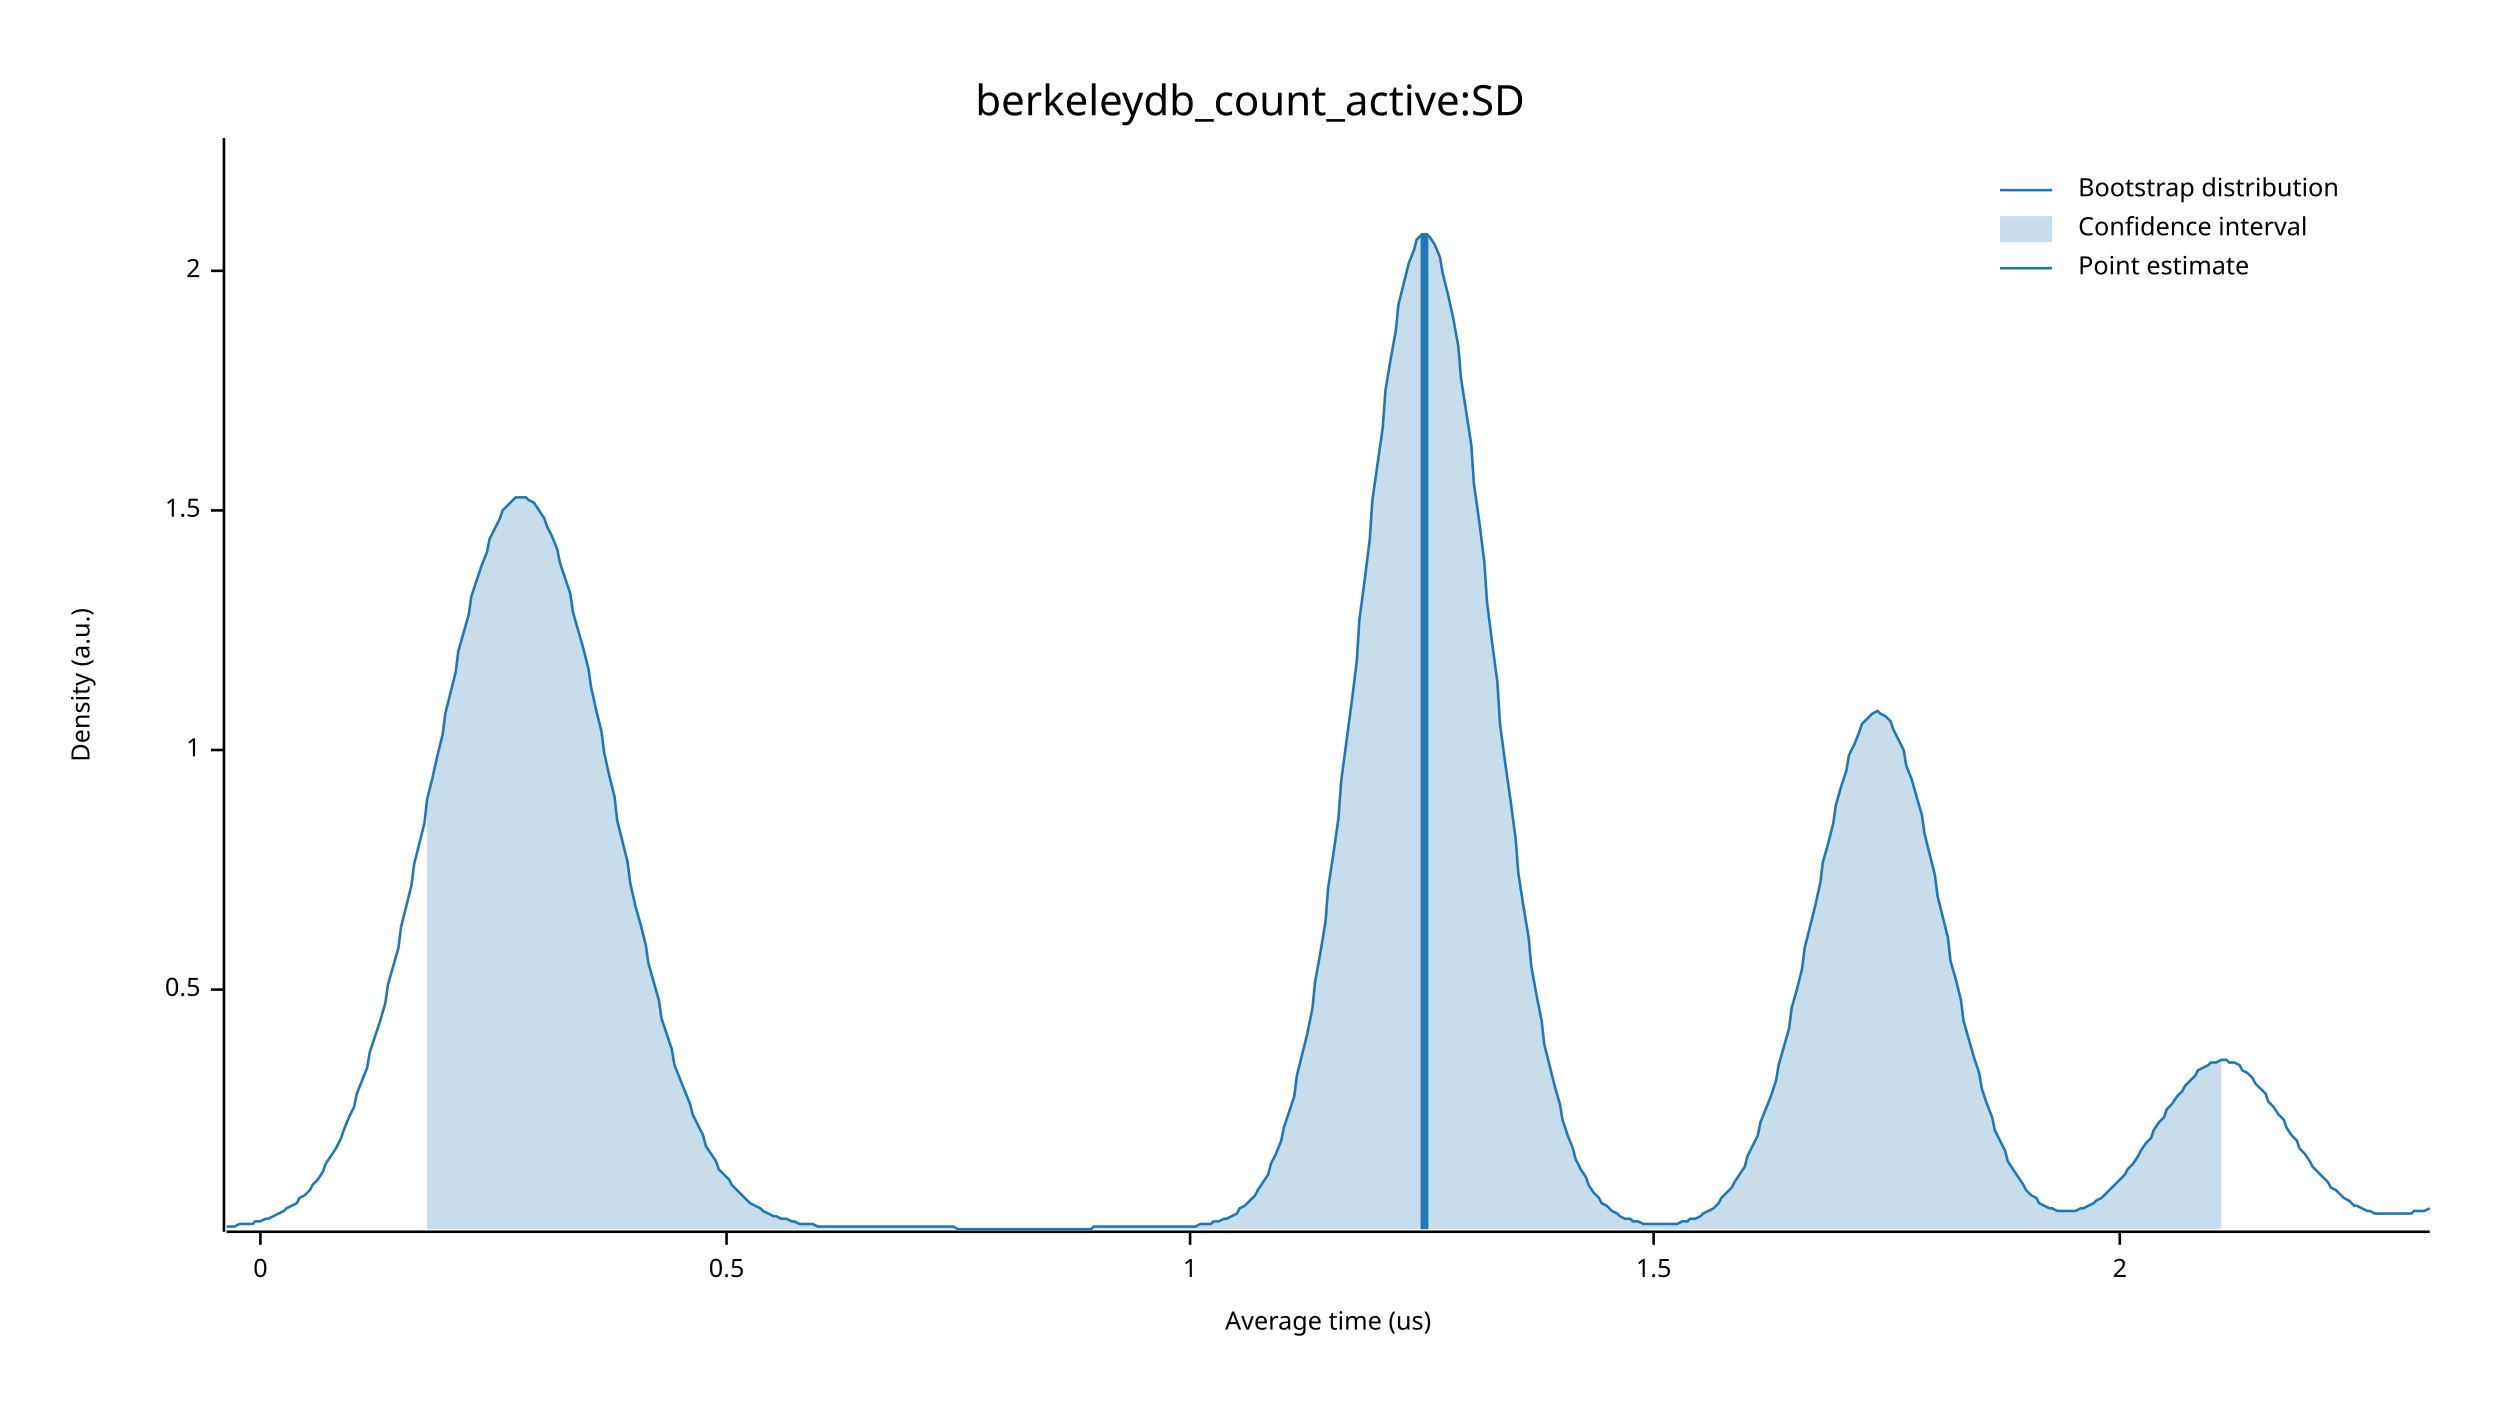
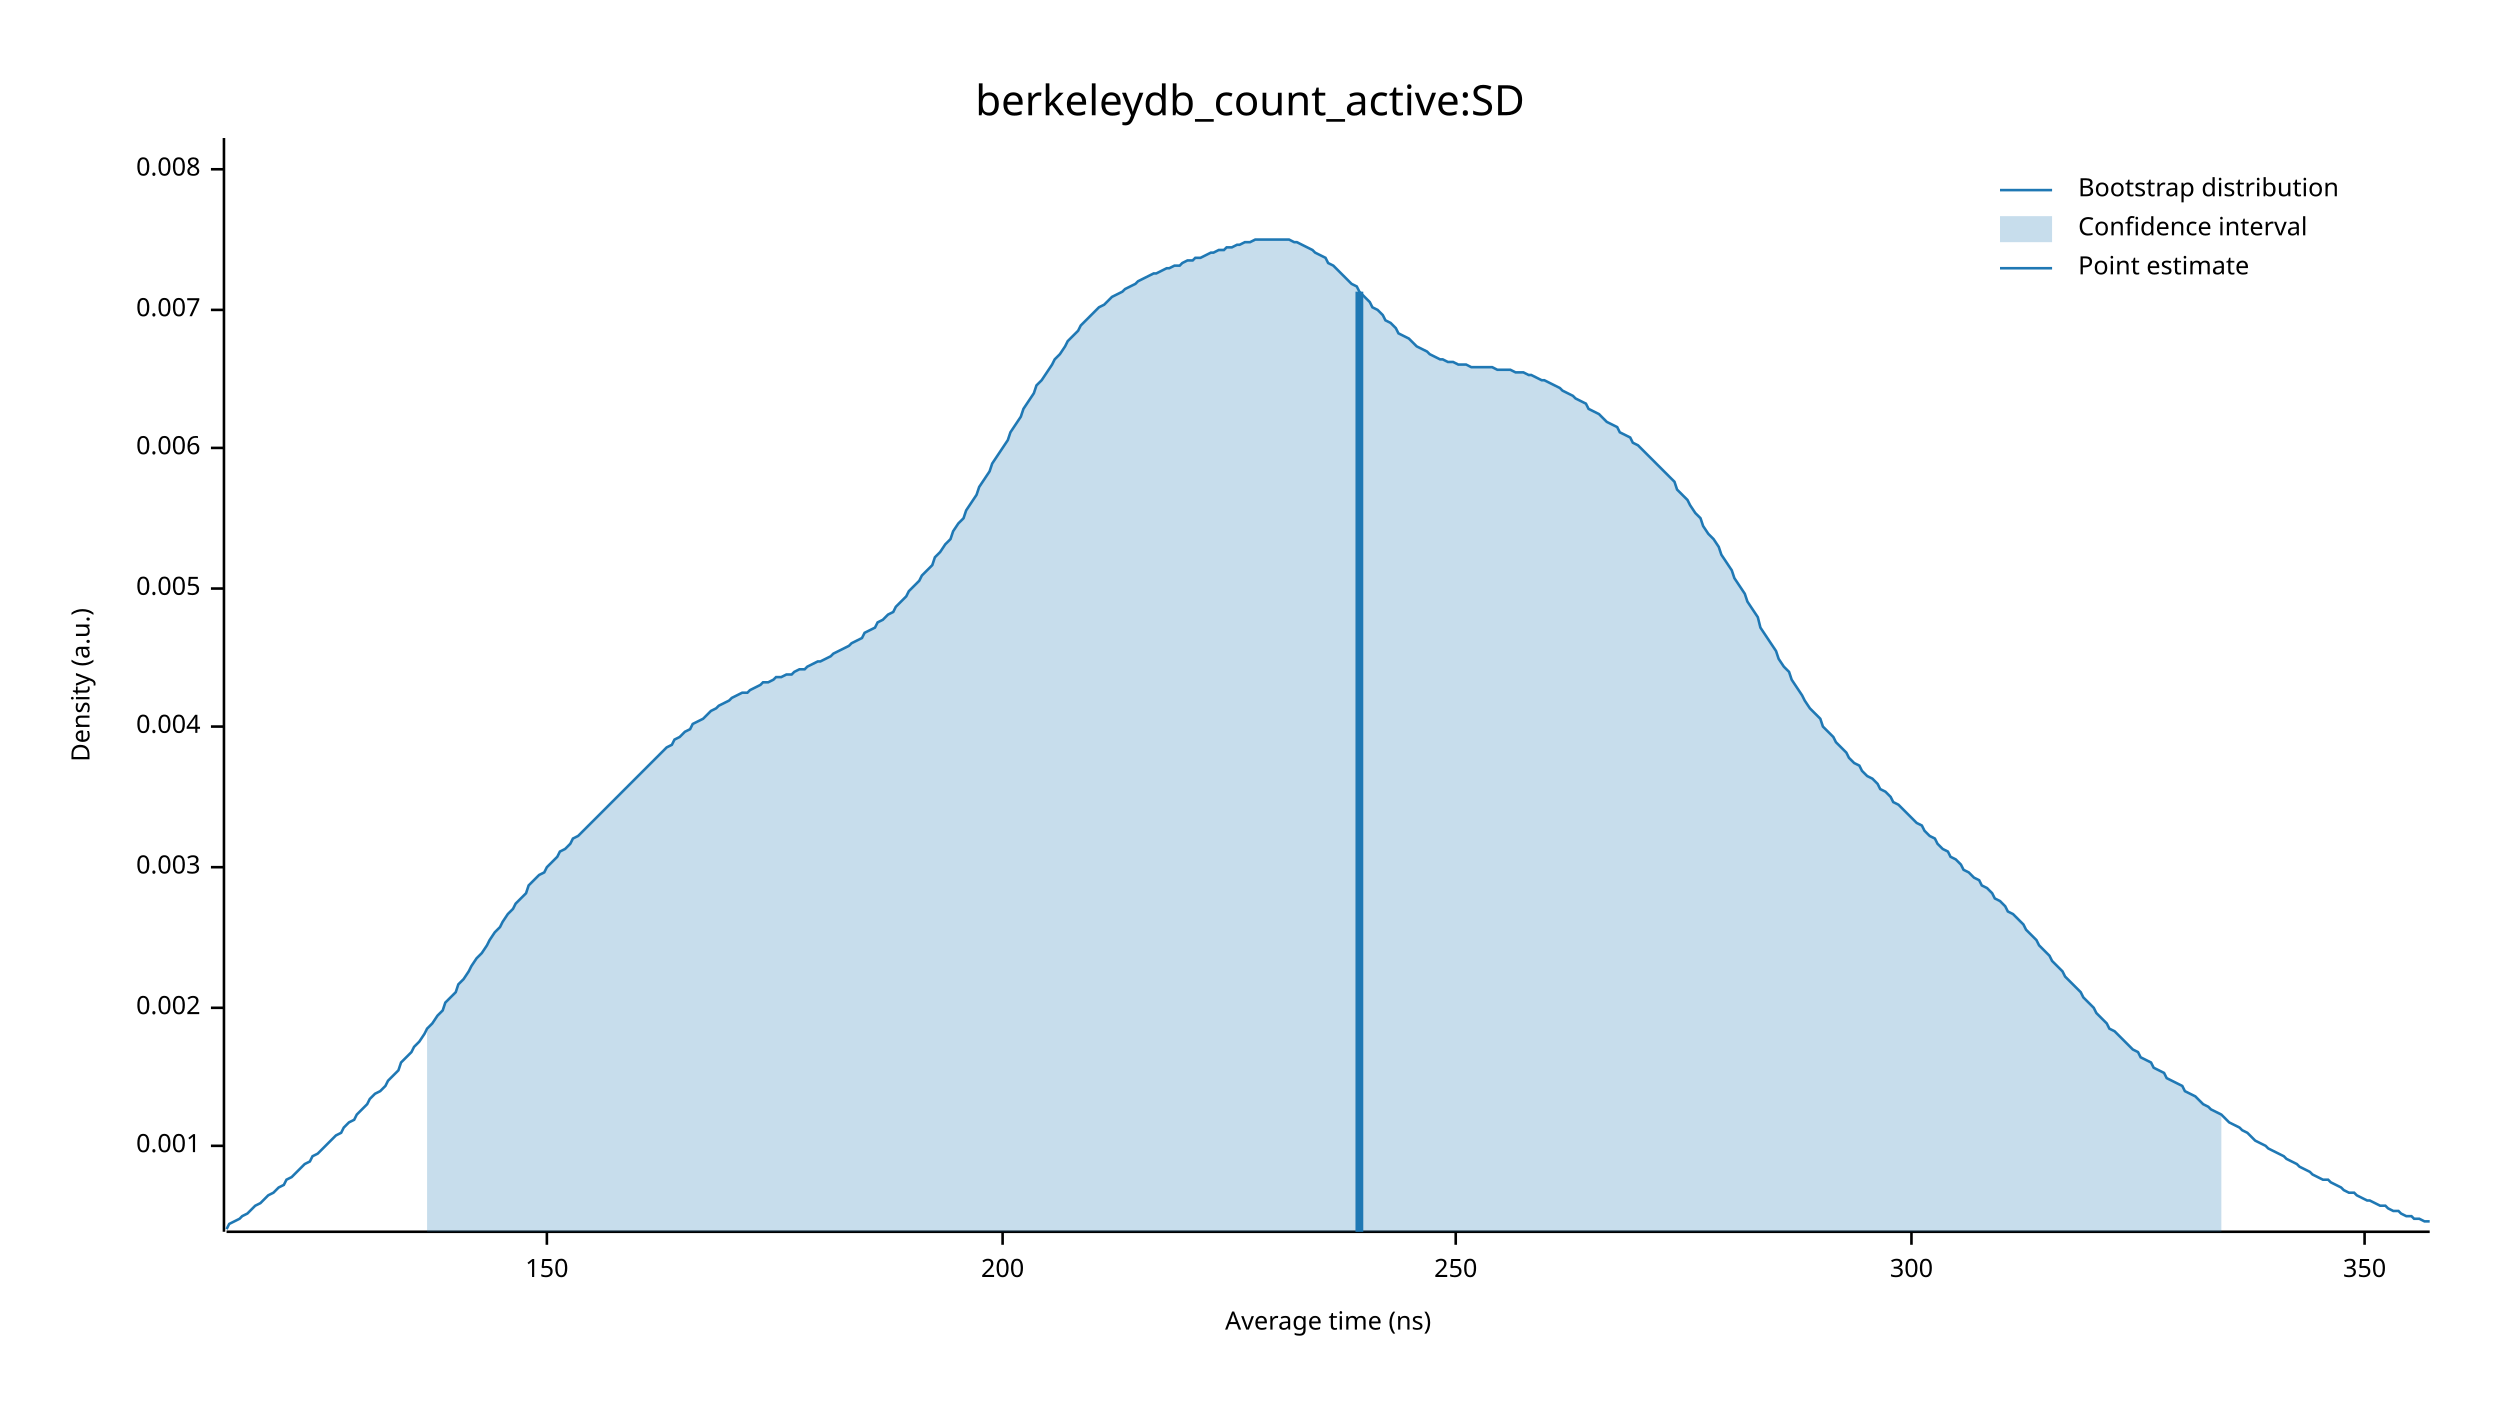
<svg xmlns="http://www.w3.org/2000/svg" width="960" height="540" viewBox="0 0 960 540">
  <text x="480" y="32" dy="0.76em" text-anchor="middle" font-family="sans-serif" font-size="16.129" opacity="1" fill="#000000">
berkeleydb_count_active:SD
</text>
  <text x="27" y="263" dy="0.76em" text-anchor="middle" font-family="sans-serif" font-size="9.677" opacity="1" fill="#000000" transform="rotate(270, 27, 263)">
Density (a.u.)
</text>
  <text x="510" y="513" dy="-0.5ex" text-anchor="middle" font-family="sans-serif" font-size="9.677" opacity="1" fill="#000000">
- Average time (us)
+ Average time (ns)
</text>
  <polyline fill="none" opacity="1" stroke="#000000" stroke-width="1" points="86,53 86,473 " />
-   <text x="77" y="380" dy="0.5ex" text-anchor="end" font-family="sans-serif" font-size="9.677" opacity="1" fill="#000000">
- 0.5
+   <text x="77" y="440" dy="0.5ex" text-anchor="end" font-family="sans-serif" font-size="9.677" opacity="1" fill="#000000">
+ 0.001
</text>
-   <polyline fill="none" opacity="1" stroke="#000000" stroke-width="1" points="81,380 86,380 " />
-   <text x="77" y="288" dy="0.5ex" text-anchor="end" font-family="sans-serif" font-size="9.677" opacity="1" fill="#000000">
- 1
+   <polyline fill="none" opacity="1" stroke="#000000" stroke-width="1" points="81,440 86,440 " />
+   <text x="77" y="387" dy="0.5ex" text-anchor="end" font-family="sans-serif" font-size="9.677" opacity="1" fill="#000000">
+ 0.002
</text>
-   <polyline fill="none" opacity="1" stroke="#000000" stroke-width="1" points="81,288 86,288 " />
-   <text x="77" y="196" dy="0.5ex" text-anchor="end" font-family="sans-serif" font-size="9.677" opacity="1" fill="#000000">
- 1.5
+   <polyline fill="none" opacity="1" stroke="#000000" stroke-width="1" points="81,387 86,387 " />
+   <text x="77" y="333" dy="0.5ex" text-anchor="end" font-family="sans-serif" font-size="9.677" opacity="1" fill="#000000">
+ 0.003
</text>
-   <polyline fill="none" opacity="1" stroke="#000000" stroke-width="1" points="81,196 86,196 " />
-   <text x="77" y="104" dy="0.5ex" text-anchor="end" font-family="sans-serif" font-size="9.677" opacity="1" fill="#000000">
- 2
+   <polyline fill="none" opacity="1" stroke="#000000" stroke-width="1" points="81,333 86,333 " />
+   <text x="77" y="279" dy="0.5ex" text-anchor="end" font-family="sans-serif" font-size="9.677" opacity="1" fill="#000000">
+ 0.004
</text>
-   <polyline fill="none" opacity="1" stroke="#000000" stroke-width="1" points="81,104 86,104 " />
+   <polyline fill="none" opacity="1" stroke="#000000" stroke-width="1" points="81,279 86,279 " />
+   <text x="77" y="226" dy="0.5ex" text-anchor="end" font-family="sans-serif" font-size="9.677" opacity="1" fill="#000000">
+ 0.005
+ </text>
+   <polyline fill="none" opacity="1" stroke="#000000" stroke-width="1" points="81,226 86,226 " />
+   <text x="77" y="172" dy="0.5ex" text-anchor="end" font-family="sans-serif" font-size="9.677" opacity="1" fill="#000000">
+ 0.006
+ </text>
+   <polyline fill="none" opacity="1" stroke="#000000" stroke-width="1" points="81,172 86,172 " />
+   <text x="77" y="119" dy="0.5ex" text-anchor="end" font-family="sans-serif" font-size="9.677" opacity="1" fill="#000000">
+ 0.007
+ </text>
+   <polyline fill="none" opacity="1" stroke="#000000" stroke-width="1" points="81,119 86,119 " />
+   <text x="77" y="65" dy="0.5ex" text-anchor="end" font-family="sans-serif" font-size="9.677" opacity="1" fill="#000000">
+ 0.008
+ </text>
+   <polyline fill="none" opacity="1" stroke="#000000" stroke-width="1" points="81,65 86,65 " />
  <polyline fill="none" opacity="1" stroke="#000000" stroke-width="1" points="87,473 933,473 " />
-   <text x="100" y="483" dy="0.76em" text-anchor="middle" font-family="sans-serif" font-size="9.677" opacity="1" fill="#000000">
- 0
+   <text x="210" y="483" dy="0.76em" text-anchor="middle" font-family="sans-serif" font-size="9.677" opacity="1" fill="#000000">
+ 150
</text>
-   <polyline fill="none" opacity="1" stroke="#000000" stroke-width="1" points="100,473 100,478 " />
-   <text x="279" y="483" dy="0.76em" text-anchor="middle" font-family="sans-serif" font-size="9.677" opacity="1" fill="#000000">
- 0.5
+   <polyline fill="none" opacity="1" stroke="#000000" stroke-width="1" points="210,473 210,478 " />
+   <text x="385" y="483" dy="0.76em" text-anchor="middle" font-family="sans-serif" font-size="9.677" opacity="1" fill="#000000">
+ 200
</text>
-   <polyline fill="none" opacity="1" stroke="#000000" stroke-width="1" points="279,473 279,478 " />
-   <text x="457" y="483" dy="0.76em" text-anchor="middle" font-family="sans-serif" font-size="9.677" opacity="1" fill="#000000">
- 1
+   <polyline fill="none" opacity="1" stroke="#000000" stroke-width="1" points="385,473 385,478 " />
+   <text x="559" y="483" dy="0.76em" text-anchor="middle" font-family="sans-serif" font-size="9.677" opacity="1" fill="#000000">
+ 250
</text>
-   <polyline fill="none" opacity="1" stroke="#000000" stroke-width="1" points="457,473 457,478 " />
-   <text x="635" y="483" dy="0.76em" text-anchor="middle" font-family="sans-serif" font-size="9.677" opacity="1" fill="#000000">
- 1.5
+   <polyline fill="none" opacity="1" stroke="#000000" stroke-width="1" points="559,473 559,478 " />
+   <text x="734" y="483" dy="0.76em" text-anchor="middle" font-family="sans-serif" font-size="9.677" opacity="1" fill="#000000">
+ 300
</text>
-   <polyline fill="none" opacity="1" stroke="#000000" stroke-width="1" points="635,473 635,478 " />
-   <text x="814" y="483" dy="0.76em" text-anchor="middle" font-family="sans-serif" font-size="9.677" opacity="1" fill="#000000">
- 2
+   <polyline fill="none" opacity="1" stroke="#000000" stroke-width="1" points="734,473 734,478 " />
+   <text x="908" y="483" dy="0.76em" text-anchor="middle" font-family="sans-serif" font-size="9.677" opacity="1" fill="#000000">
+ 350
</text>
-   <polyline fill="none" opacity="1" stroke="#000000" stroke-width="1" points="814,473 814,478 " />
-   <polyline fill="none" opacity="1" stroke="#1F78B4" stroke-width="1" points="87,471 88,471 90,471 92,470 93,470 95,470 97,470 98,469 100,469 102,468 103,468 105,467 107,466 109,465 110,464 112,463 114,462 115,460 117,459 119,457 120,455 122,453 124,450 125,447 127,444 129,441 131,437 132,434 134,429 136,425 137,420 139,415 141,410 142,404 144,398 146,392 148,385 149,378 151,371 153,364 154,356 156,348 158,340 159,332 161,324 163,316 164,307 166,299 168,290 170,282 171,274 173,266 175,258 176,250 178,243 180,236 181,229 183,223 185,217 187,212 188,207 190,203 192,199 193,196 195,194 197,192 198,191 200,191 202,191 203,192 205,193 207,196 209,199 210,202 212,206 214,211 215,216 217,222 219,228 220,235 222,242 224,249 226,257 227,264 229,273 231,281 232,289 234,298 236,306 237,315 239,323 241,331 242,339 244,348 246,355 248,363 249,370 251,377 253,384 254,391 256,397 258,403 259,409 261,414 263,419 265,424 266,428 268,432 270,436 271,440 273,443 275,446 276,449 278,451 280,453 281,455 283,457 285,459 287,461 288,462 290,463 292,464 293,465 295,466 297,467 298,467 300,468 302,468 304,469 305,469 307,470 309,470 310,470 312,470 314,471 315,471 317,471 319,471 320,471 322,471 324,471 326,471 327,471 329,471 331,471 332,471 334,471 336,471 337,471 339,471 341,471 343,471 344,471 346,471 348,471 349,471 351,471 353,471 354,471 356,471 358,471 359,471 361,471 363,471 365,471 366,471 368,472 370,472 371,472 373,472 375,472 376,472 378,472 380,472 381,472 383,472 385,472 387,472 388,472 390,472 392,472 393,472 395,472 397,472 398,472 400,472 402,472 404,472 405,472 407,472 409,472 410,472 412,472 414,472 415,472 417,472 419,472 420,471 422,471 424,471 426,471 427,471 429,471 431,471 432,471 434,471 436,471 437,471 439,471 441,471 443,471 444,471 446,471 448,471 449,471 451,471 453,471 454,471 456,471 458,471 459,471 461,470 463,470 465,470 466,469 468,469 470,468 471,468 473,467 475,466 476,464 478,463 480,461 482,459 483,457 485,454 487,451 488,447 490,443 492,438 493,433 495,427 497,421 498,413 500,405 502,397 504,387 505,377 507,366 509,354 510,341 512,328 514,314 515,300 517,285 519,270 521,254 522,238 524,223 526,207 527,192 529,178 531,164 532,150 534,138 536,127 537,117 539,109 541,101 543,96 544,92 546,90 548,90 549,91 551,94 553,99 554,105 556,113 558,122 560,133 561,145 563,158 565,171 566,186 568,200 570,216 571,231 573,247 575,262 576,278 578,293 580,307 582,322 583,335 585,348 587,360 588,371 590,382 592,392 593,401 595,409 597,417 599,424 600,430 602,436 604,441 605,445 607,449 609,452 610,455 612,458 614,460 615,462 617,463 619,465 621,466 622,467 624,468 626,468 627,469 629,469 631,470 632,470 634,470 636,470 638,470 639,470 641,470 643,470 644,470 646,469 648,469 649,468 651,468 653,467 654,466 656,465 658,464 660,462 661,460 663,458 665,456 666,454 668,451 670,448 671,444 673,440 675,436 676,431 678,426 680,421 682,415 683,409 685,402 687,395 688,387 690,380 692,372 693,364 695,356 697,348 699,339 700,331 702,324 704,316 705,309 707,302 709,296 710,290 712,286 714,281 715,278 717,276 719,274 721,273 722,274 724,275 726,277 727,280 729,284 731,288 732,294 734,299 736,306 738,313 739,320 741,328 743,336 744,344 746,352 748,360 749,369 751,376 753,384 754,392 756,399 758,406 760,412 761,418 763,424 765,429 766,434 768,438 770,442 771,446 773,449 775,452 777,455 778,457 780,459 782,460 783,462 785,463 787,464 788,464 790,465 792,465 793,465 795,465 797,465 799,464 800,464 802,463 804,462 805,461 807,460 809,458 810,457 812,455 814,453 816,451 817,449 819,447 821,444 822,442 824,439 826,437 827,434 829,431 831,429 832,426 834,424 836,421 838,419 839,417 841,415 843,413 844,411 846,410 848,409 849,408 851,408 853,407 855,407 856,408 858,408 860,409 861,411 863,412 865,414 866,416 868,418 870,420 871,423 873,425 875,428 877,430 878,433 880,436 882,438 883,441 885,443 887,446 888,448 890,450 892,452 894,454 895,456 897,457 899,459 900,460 902,461 904,463 905,463 907,464 909,465 910,465 912,466 914,466 916,466 917,466 919,466 921,466 922,466 924,466 926,466 927,465 929,465 931,465 933,464 " />
-   <polygon opacity="0.25" fill="#1F78B4" points="164,307 166,299 168,290 170,282 171,274 173,266 175,258 176,250 178,243 180,236 181,229 183,223 185,217 187,212 188,207 190,203 192,199 193,196 195,194 197,192 198,191 200,191 202,191 203,192 205,193 207,196 209,199 210,202 212,206 214,211 215,216 217,222 219,228 220,235 222,242 224,249 226,257 227,264 229,273 231,281 232,289 234,298 236,306 237,315 239,323 241,331 242,339 244,348 246,355 248,363 249,370 251,377 253,384 254,391 256,397 258,403 259,409 261,414 263,419 265,424 266,428 268,432 270,436 271,440 273,443 275,446 276,449 278,451 280,453 281,455 283,457 285,459 287,461 288,462 290,463 292,464 293,465 295,466 297,467 298,467 300,468 302,468 304,469 305,469 307,470 309,470 310,470 312,470 314,471 315,471 317,471 319,471 320,471 322,471 324,471 326,471 327,471 329,471 331,471 332,471 334,471 336,471 337,471 339,471 341,471 343,471 344,471 346,471 348,471 349,471 351,471 353,471 354,471 356,471 358,471 359,471 361,471 363,471 365,471 366,471 368,472 370,472 371,472 373,472 375,472 376,472 378,472 380,472 381,472 383,472 385,472 387,472 388,472 390,472 392,472 393,472 395,472 397,472 398,472 400,472 402,472 404,472 405,472 407,472 409,472 410,472 412,472 414,472 415,472 417,472 419,472 420,471 422,471 424,471 426,471 427,471 429,471 431,471 432,471 434,471 436,471 437,471 439,471 441,471 443,471 444,471 446,471 448,471 449,471 451,471 453,471 454,471 456,471 458,471 459,471 461,470 463,470 465,470 466,469 468,469 470,468 471,468 473,467 475,466 476,464 478,463 480,461 482,459 483,457 485,454 487,451 488,447 490,443 492,438 493,433 495,427 497,421 498,413 500,405 502,397 504,387 505,377 507,366 509,354 510,341 512,328 514,314 515,300 517,285 519,270 521,254 522,238 524,223 526,207 527,192 529,178 531,164 532,150 534,138 536,127 537,117 539,109 541,101 543,96 544,92 546,90 548,90 549,91 551,94 553,99 554,105 556,113 558,122 560,133 561,145 563,158 565,171 566,186 568,200 570,216 571,231 573,247 575,262 576,278 578,293 580,307 582,322 583,335 585,348 587,360 588,371 590,382 592,392 593,401 595,409 597,417 599,424 600,430 602,436 604,441 605,445 607,449 609,452 610,455 612,458 614,460 615,462 617,463 619,465 621,466 622,467 624,468 626,468 627,469 629,469 631,470 632,470 634,470 636,470 638,470 639,470 641,470 643,470 644,470 646,469 648,469 649,468 651,468 653,467 654,466 656,465 658,464 660,462 661,460 663,458 665,456 666,454 668,451 670,448 671,444 673,440 675,436 676,431 678,426 680,421 682,415 683,409 685,402 687,395 688,387 690,380 692,372 693,364 695,356 697,348 699,339 700,331 702,324 704,316 705,309 707,302 709,296 710,290 712,286 714,281 715,278 717,276 719,274 721,273 722,274 724,275 726,277 727,280 729,284 731,288 732,294 734,299 736,306 738,313 739,320 741,328 743,336 744,344 746,352 748,360 749,369 751,376 753,384 754,392 756,399 758,406 760,412 761,418 763,424 765,429 766,434 768,438 770,442 771,446 773,449 775,452 777,455 778,457 780,459 782,460 783,462 785,463 787,464 788,464 790,465 792,465 793,465 795,465 797,465 799,464 800,464 802,463 804,462 805,461 807,460 809,458 810,457 812,455 814,453 816,451 817,449 819,447 821,444 822,442 824,439 826,437 827,434 829,431 831,429 832,426 834,424 836,421 838,419 839,417 841,415 843,413 844,411 846,410 848,409 849,408 851,408 853,407 853,472 164,472 " />
-   <polyline fill="none" opacity="1" stroke="#1F78B4" stroke-width="3" points="547,472 547,90 " />
+   <polyline fill="none" opacity="1" stroke="#000000" stroke-width="1" points="908,473 908,478 " />
+   <polyline fill="none" opacity="1" stroke="#1F78B4" stroke-width="1" points="87,472 88,470 90,469 92,468 93,467 95,466 97,464 98,463 100,462 102,460 103,459 105,458 107,456 109,455 110,453 112,452 114,450 115,449 117,447 119,446 120,444 122,443 124,441 125,440 127,438 129,436 131,435 132,433 134,431 136,430 137,428 139,426 141,424 142,422 144,420 146,419 148,417 149,415 151,413 153,411 154,408 156,406 158,404 159,402 161,400 163,397 164,395 166,393 168,390 170,388 171,385 173,383 175,381 176,378 178,376 180,373 181,371 183,368 185,366 187,363 188,361 190,358 192,356 193,354 195,351 197,349 198,347 200,345 202,343 203,340 205,338 207,336 209,335 210,333 212,331 214,329 215,327 217,326 219,324 220,322 222,321 224,319 226,317 227,316 229,314 231,312 232,311 234,309 236,307 237,306 239,304 241,302 242,301 244,299 246,297 248,295 249,294 251,292 253,290 254,289 256,287 258,286 259,284 261,283 263,281 265,280 266,278 268,277 270,276 271,275 273,273 275,272 276,271 278,270 280,269 281,268 283,267 285,266 287,266 288,265 290,264 292,263 293,262 295,262 297,261 298,260 300,260 302,259 304,259 305,258 307,257 309,257 310,256 312,255 314,254 315,254 317,253 319,252 320,251 322,250 324,249 326,248 327,247 329,246 331,245 332,243 334,242 336,241 337,239 339,238 341,236 343,235 344,233 346,231 348,229 349,227 351,225 353,223 354,221 356,219 358,217 359,214 361,212 363,209 365,207 366,204 368,201 370,199 371,196 373,193 375,190 376,187 378,184 380,181 381,178 383,175 385,172 387,169 388,166 390,163 392,160 393,157 395,154 397,151 398,148 400,146 402,143 404,140 405,138 407,136 409,133 410,131 412,129 414,127 415,125 417,123 419,121 420,120 422,118 424,117 426,115 427,114 429,113 431,112 432,111 434,110 436,109 437,108 439,107 441,106 443,105 444,105 446,104 448,103 449,103 451,102 453,102 454,101 456,100 458,100 459,99 461,99 463,98 465,97 466,97 468,96 470,96 471,95 473,95 475,94 476,94 478,93 480,93 482,92 483,92 485,92 487,92 488,92 490,92 492,92 493,92 495,92 497,93 498,93 500,94 502,95 504,96 505,97 507,98 509,99 510,101 512,102 514,104 515,105 517,107 519,109 521,110 522,112 524,114 526,116 527,118 529,119 531,121 532,123 534,124 536,126 537,128 539,129 541,130 543,132 544,133 546,134 548,135 549,136 551,137 553,138 554,138 556,139 558,139 560,140 561,140 563,140 565,141 566,141 568,141 570,141 571,141 573,141 575,142 576,142 578,142 580,142 582,143 583,143 585,143 587,144 588,144 590,145 592,146 593,146 595,147 597,148 599,149 600,150 602,151 604,152 605,153 607,154 609,155 610,157 612,158 614,159 615,160 617,162 619,163 621,164 622,166 624,167 626,168 627,170 629,171 631,173 632,174 634,176 636,178 638,180 639,181 641,183 643,185 644,188 646,190 648,192 649,194 651,197 653,199 654,202 656,205 658,207 660,210 661,213 663,216 665,219 666,222 668,225 670,228 671,231 673,234 675,237 676,241 678,244 680,247 682,250 683,253 685,256 687,258 688,261 690,264 692,267 693,269 695,272 697,274 699,276 700,279 702,281 704,283 705,285 707,287 709,289 710,291 712,293 714,294 715,296 717,298 719,299 721,301 722,303 724,304 726,306 727,308 729,309 731,311 732,312 734,314 736,316 738,317 739,319 741,321 743,322 744,324 746,326 748,327 749,329 751,330 753,332 754,334 756,335 758,337 760,338 761,340 763,341 765,343 766,345 768,346 770,348 771,350 773,351 775,353 777,355 778,357 780,359 782,361 783,363 785,365 787,367 788,369 790,371 792,373 793,375 795,377 797,379 799,381 800,383 802,385 804,387 805,389 807,391 809,393 810,395 812,396 814,398 816,400 817,401 819,403 821,404 822,406 824,407 826,408 827,410 829,411 831,412 832,414 834,415 836,416 838,417 839,419 841,420 843,421 844,422 846,424 848,425 849,426 851,427 853,428 855,430 856,431 858,432 860,433 861,434 863,435 865,437 866,438 868,439 870,440 871,441 873,442 875,443 877,444 878,445 880,446 882,447 883,448 885,449 887,450 888,451 890,452 892,453 894,453 895,454 897,455 899,456 900,457 902,458 904,458 905,459 907,460 909,461 910,461 912,462 914,463 916,463 917,464 919,465 921,465 922,466 924,467 926,467 927,468 929,468 931,469 933,469 " />
+   <polygon opacity="0.25" fill="#1F78B4" points="164,395 166,393 168,390 170,388 171,385 173,383 175,381 176,378 178,376 180,373 181,371 183,368 185,366 187,363 188,361 190,358 192,356 193,354 195,351 197,349 198,347 200,345 202,343 203,340 205,338 207,336 209,335 210,333 212,331 214,329 215,327 217,326 219,324 220,322 222,321 224,319 226,317 227,316 229,314 231,312 232,311 234,309 236,307 237,306 239,304 241,302 242,301 244,299 246,297 248,295 249,294 251,292 253,290 254,289 256,287 258,286 259,284 261,283 263,281 265,280 266,278 268,277 270,276 271,275 273,273 275,272 276,271 278,270 280,269 281,268 283,267 285,266 287,266 288,265 290,264 292,263 293,262 295,262 297,261 298,260 300,260 302,259 304,259 305,258 307,257 309,257 310,256 312,255 314,254 315,254 317,253 319,252 320,251 322,250 324,249 326,248 327,247 329,246 331,245 332,243 334,242 336,241 337,239 339,238 341,236 343,235 344,233 346,231 348,229 349,227 351,225 353,223 354,221 356,219 358,217 359,214 361,212 363,209 365,207 366,204 368,201 370,199 371,196 373,193 375,190 376,187 378,184 380,181 381,178 383,175 385,172 387,169 388,166 390,163 392,160 393,157 395,154 397,151 398,148 400,146 402,143 404,140 405,138 407,136 409,133 410,131 412,129 414,127 415,125 417,123 419,121 420,120 422,118 424,117 426,115 427,114 429,113 431,112 432,111 434,110 436,109 437,108 439,107 441,106 443,105 444,105 446,104 448,103 449,103 451,102 453,102 454,101 456,100 458,100 459,99 461,99 463,98 465,97 466,97 468,96 470,96 471,95 473,95 475,94 476,94 478,93 480,93 482,92 483,92 485,92 487,92 488,92 490,92 492,92 493,92 495,92 497,93 498,93 500,94 502,95 504,96 505,97 507,98 509,99 510,101 512,102 514,104 515,105 517,107 519,109 521,110 522,112 524,114 526,116 527,118 529,119 531,121 532,123 534,124 536,126 537,128 539,129 541,130 543,132 544,133 546,134 548,135 549,136 551,137 553,138 554,138 556,139 558,139 560,140 561,140 563,140 565,141 566,141 568,141 570,141 571,141 573,141 575,142 576,142 578,142 580,142 582,143 583,143 585,143 587,144 588,144 590,145 592,146 593,146 595,147 597,148 599,149 600,150 602,151 604,152 605,153 607,154 609,155 610,157 612,158 614,159 615,160 617,162 619,163 621,164 622,166 624,167 626,168 627,170 629,171 631,173 632,174 634,176 636,178 638,180 639,181 641,183 643,185 644,188 646,190 648,192 649,194 651,197 653,199 654,202 656,205 658,207 660,210 661,213 663,216 665,219 666,222 668,225 670,228 671,231 673,234 675,237 676,241 678,244 680,247 682,250 683,253 685,256 687,258 688,261 690,264 692,267 693,269 695,272 697,274 699,276 700,279 702,281 704,283 705,285 707,287 709,289 710,291 712,293 714,294 715,296 717,298 719,299 721,301 722,303 724,304 726,306 727,308 729,309 731,311 732,312 734,314 736,316 738,317 739,319 741,321 743,322 744,324 746,326 748,327 749,329 751,330 753,332 754,334 756,335 758,337 760,338 761,340 763,341 765,343 766,345 768,346 770,348 771,350 773,351 775,353 777,355 778,357 780,359 782,361 783,363 785,365 787,367 788,369 790,371 792,373 793,375 795,377 797,379 799,381 800,383 802,385 804,387 805,389 807,391 809,393 810,395 812,396 814,398 816,400 817,401 819,403 821,404 822,406 824,407 826,408 827,410 829,411 831,412 832,414 834,415 836,416 838,417 839,419 841,420 843,421 844,422 846,424 848,425 849,426 851,427 853,428 853,473 164,473 " />
+   <polyline fill="none" opacity="1" stroke="#1F78B4" stroke-width="3" points="522,473 522,112 " />
  <text x="798" y="68" dy="0.76em" text-anchor="start" font-family="sans-serif" font-size="9.677" opacity="1" fill="#000000">
Bootstrap distribution
</text>
  <text x="798" y="83" dy="0.76em" text-anchor="start" font-family="sans-serif" font-size="9.677" opacity="1" fill="#000000">
Confidence interval
</text>
  <text x="798" y="98" dy="0.76em" text-anchor="start" font-family="sans-serif" font-size="9.677" opacity="1" fill="#000000">
Point estimate
</text>
  <polyline fill="none" opacity="1" stroke="#1F78B4" stroke-width="1" points="768,73 788,73 " />
  <rect x="768" y="83" width="20" height="10" opacity="0.25" fill="#1F78B4" stroke="none" />
  <polyline fill="none" opacity="1" stroke="#1F78B4" stroke-width="1" points="768,103 788,103 " />
</svg>
